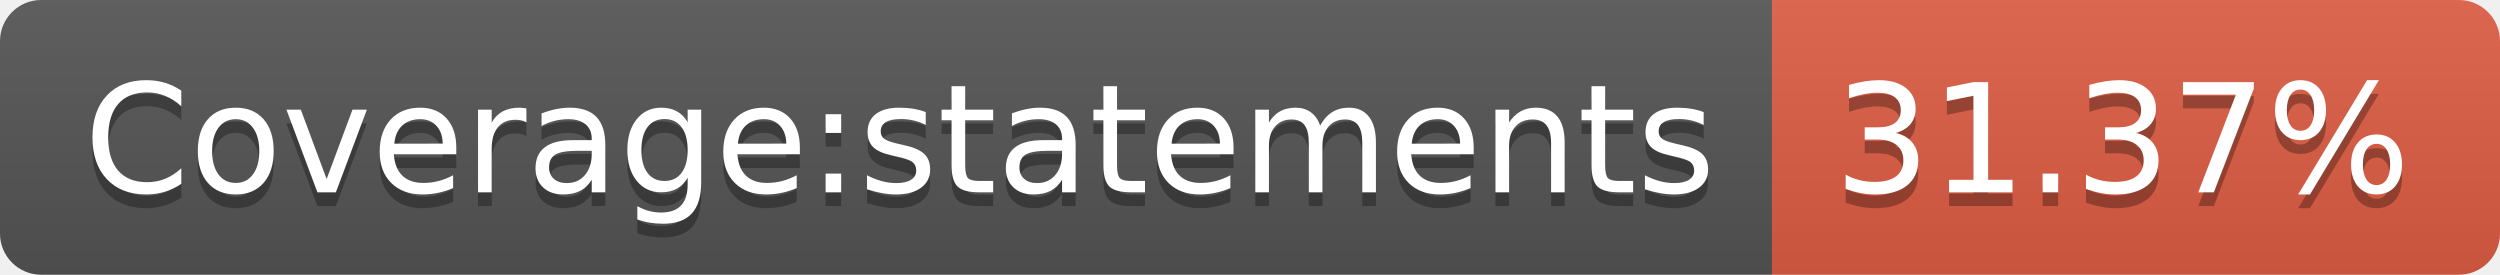
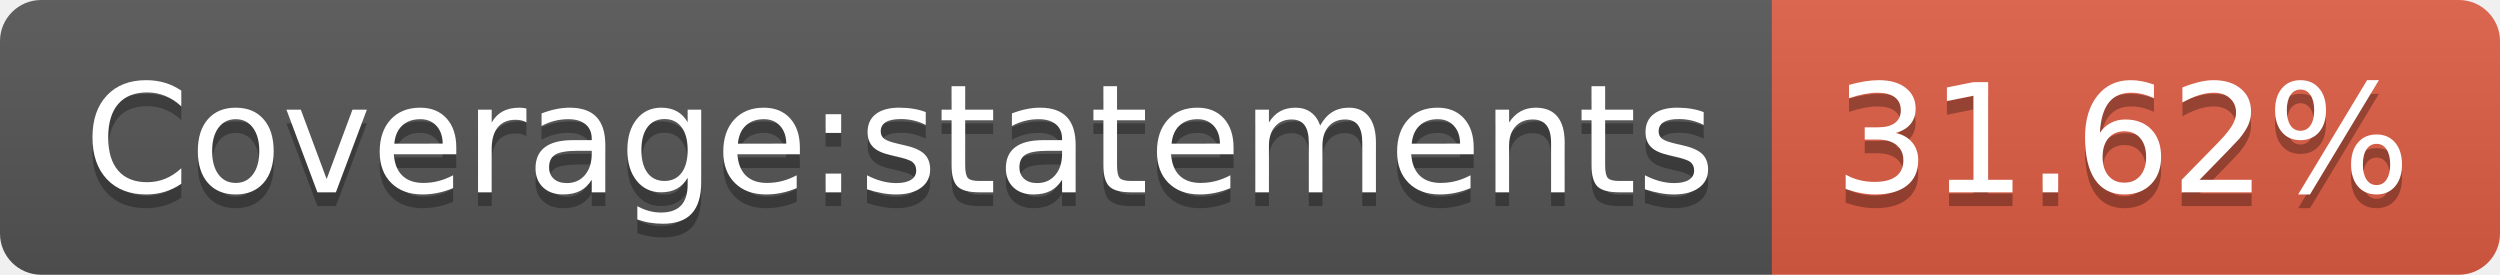
- <svg xmlns="http://www.w3.org/2000/svg" width="182" height="20" role="img" aria-label="Coverage:statements: 31.37%">
+ <svg xmlns="http://www.w3.org/2000/svg" width="182" height="20" role="img" aria-label="Coverage:statements: 31.62%">
  <linearGradient id="s" x2="0" y2="100%">
    <stop offset="0" stop-color="#bbb" stop-opacity=".1" />
    <stop offset="1" stop-opacity=".1" />
  </linearGradient>
  <clipPath id="r">
    <rect width="182" height="20" rx="3" fill="#fff" />
  </clipPath>
  <g clip-path="url(#r)">
    <rect width="129" height="20" fill="#555" />
    <rect x="129" width="53" height="20" fill="#e05d44" />
    <rect width="182" height="20" fill="url(#s)" />
  </g>
  <g fill="#fff" text-anchor="middle" font-family="Verdana,Geneva,DejaVu Sans,sans-serif" text-rendering="geometricPrecision" font-size="110">
    <text aria-hidden="true" x="655" y="150" fill="#010101" fill-opacity=".3" transform="scale(.1)" textLength="1190">Coverage:statements</text>
    <text x="655" y="140" transform="scale(.1)" fill="#fff" textLength="1190">Coverage:statements</text>
-     <text aria-hidden="true" x="1545" y="150" fill="#010101" fill-opacity=".3" transform="scale(.1)" textLength="430">31.37%</text>
-     <text x="1545" y="140" transform="scale(.1)" fill="#fff" textLength="430">31.37%</text>
+     <text aria-hidden="true" x="1545" y="150" fill="#010101" fill-opacity=".3" transform="scale(.1)" textLength="430">31.62%</text>
+     <text x="1545" y="140" transform="scale(.1)" fill="#fff" textLength="430">31.62%</text>
  </g>
</svg>
